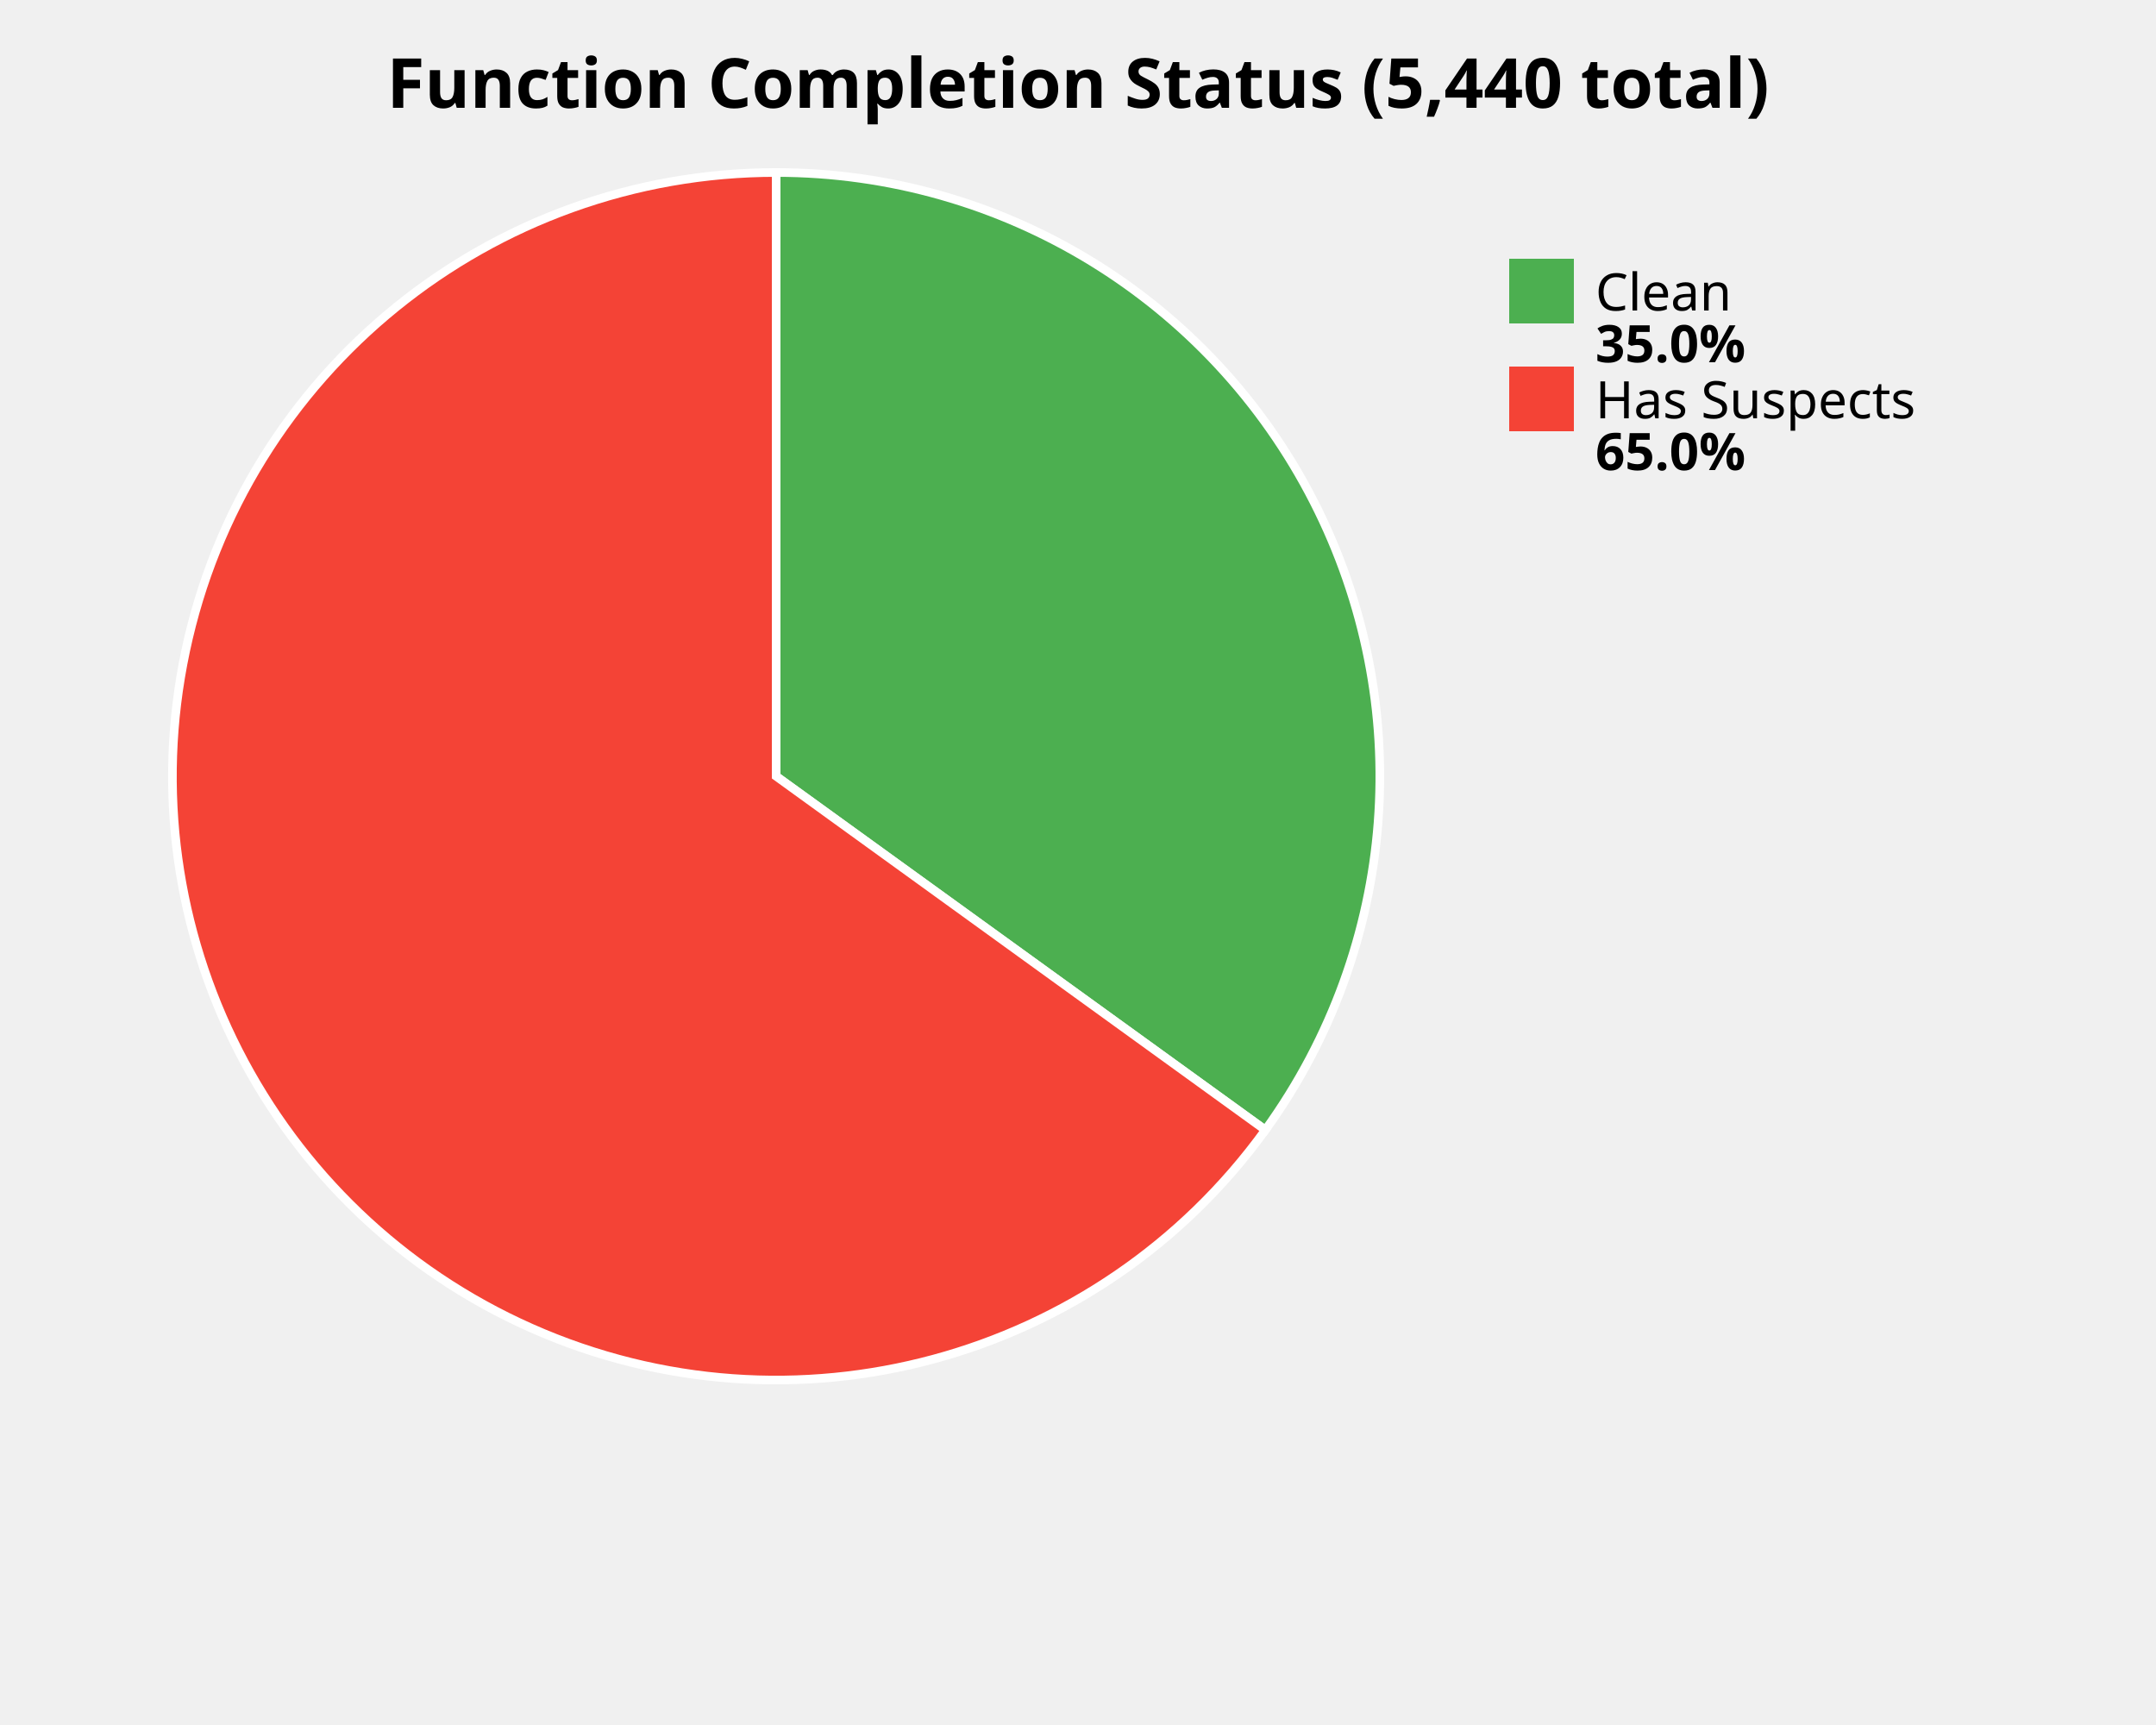
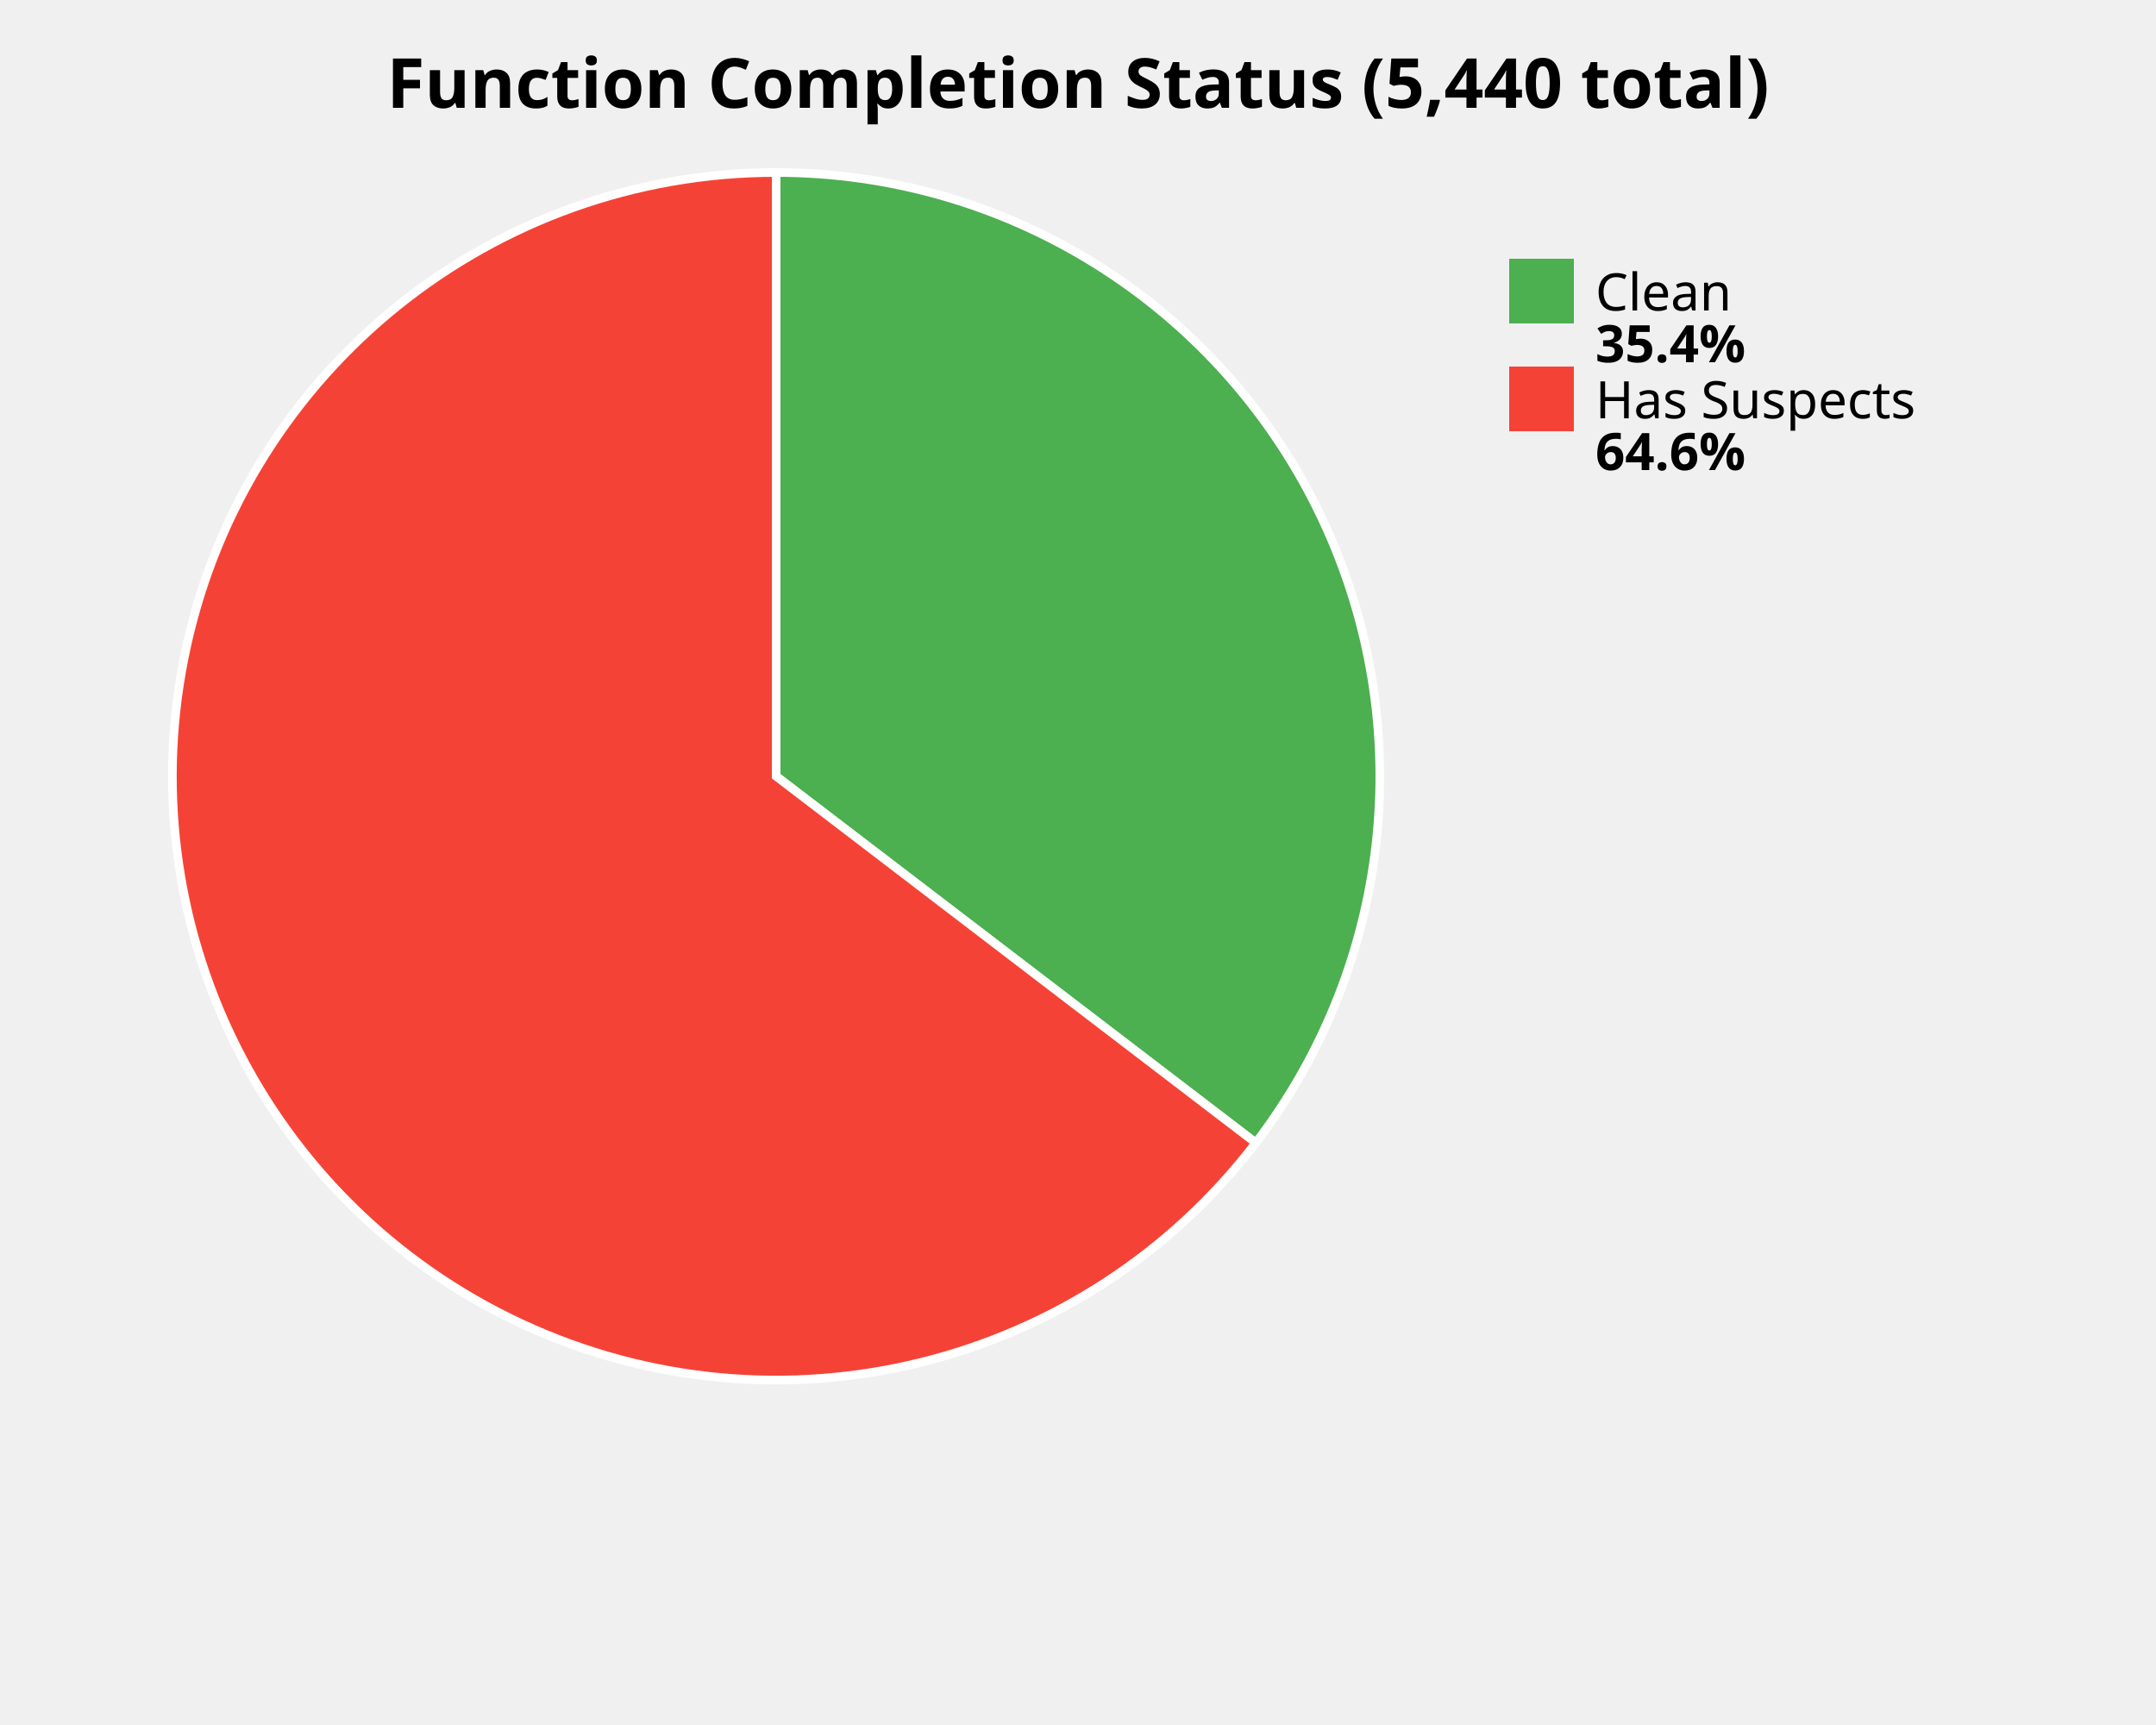
<svg xmlns="http://www.w3.org/2000/svg" width="500" height="400" viewBox="0 0 500 400">
  <style>
    .title { font: bold 16px sans-serif; }
    .label { font: 12px sans-serif; }
    .value { font: bold 12px sans-serif; }
  </style>
  <rect width="100%%" height="100%%" fill="white" />
  <text x="250" y="25" class="title" text-anchor="middle">Function Completion Status (5,440 total)</text>
-   <path d="M 180,180 L 180.00,40.00 A 140,140 0 0,1 293.45,262.03 Z" fill="#4CAF50" stroke="white" stroke-width="2" />
-   <path d="M 180,180 L 293.45,262.03 A 140,140 0 1,1 180.00,40.00 Z" fill="#F44336" stroke="white" stroke-width="2" />
+   <path d="M 180,180 L 180.00,40.00 A 140,140 0 0,1 291.23,265.01 Z" fill="#4CAF50" stroke="white" stroke-width="2" />
+   <path d="M 180,180 L 291.23,265.01 A 140,140 0 1,1 180.00,40.00 Z" fill="#F44336" stroke="white" stroke-width="2" />
  <rect x="350" y="60" width="15" height="15" fill="#4CAF50" />
  <text x="370" y="72" class="label">Clean</text>
-   <text x="370" y="84" class="value">35.0%</text>
+   <text x="370" y="84" class="value">35.4%</text>
  <rect x="350" y="85" width="15" height="15" fill="#F44336" />
  <text x="370" y="97" class="label">Has Suspects</text>
-   <text x="370" y="109" class="value">65.0%</text>
+   <text x="370" y="109" class="value">64.6%</text>
</svg>
